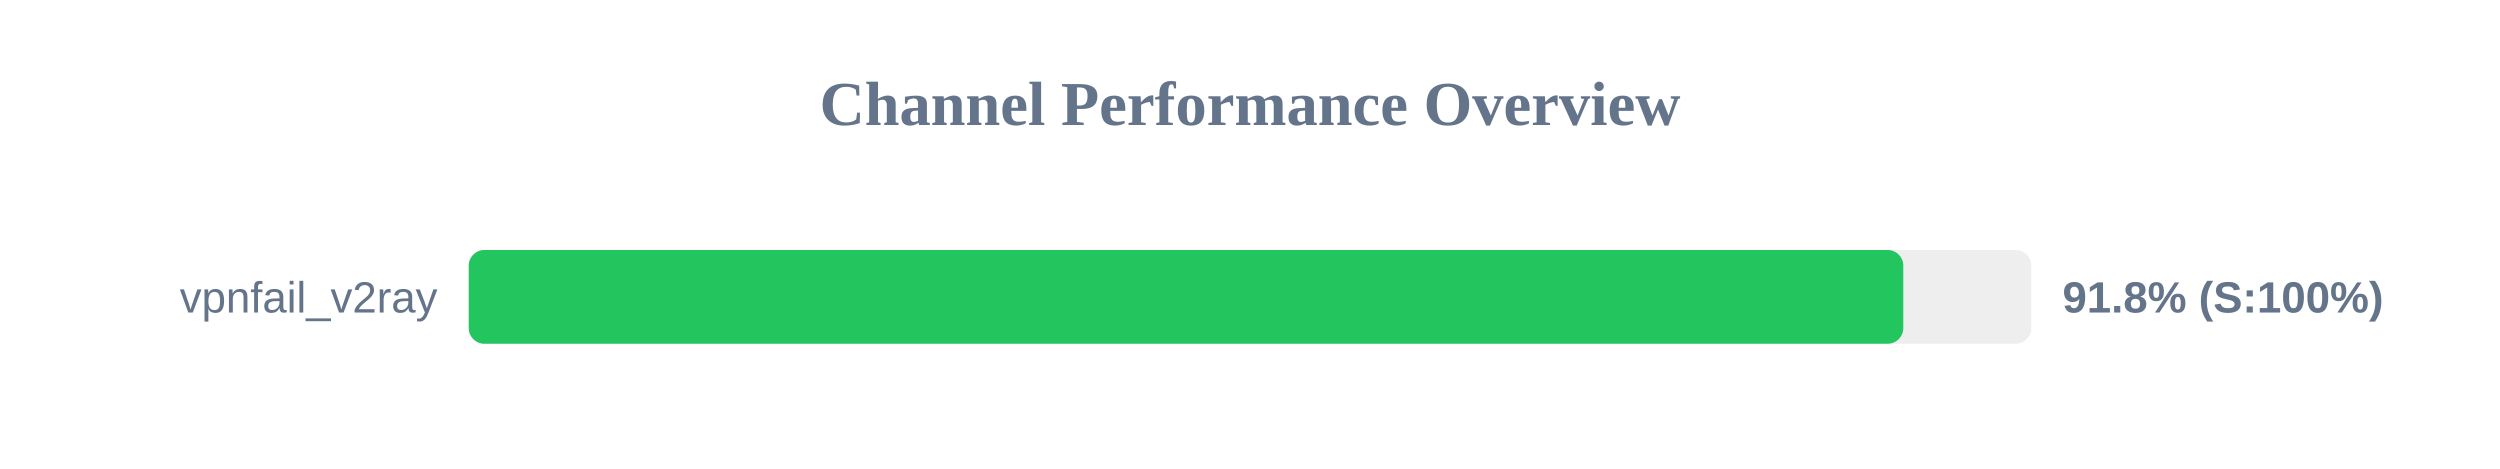
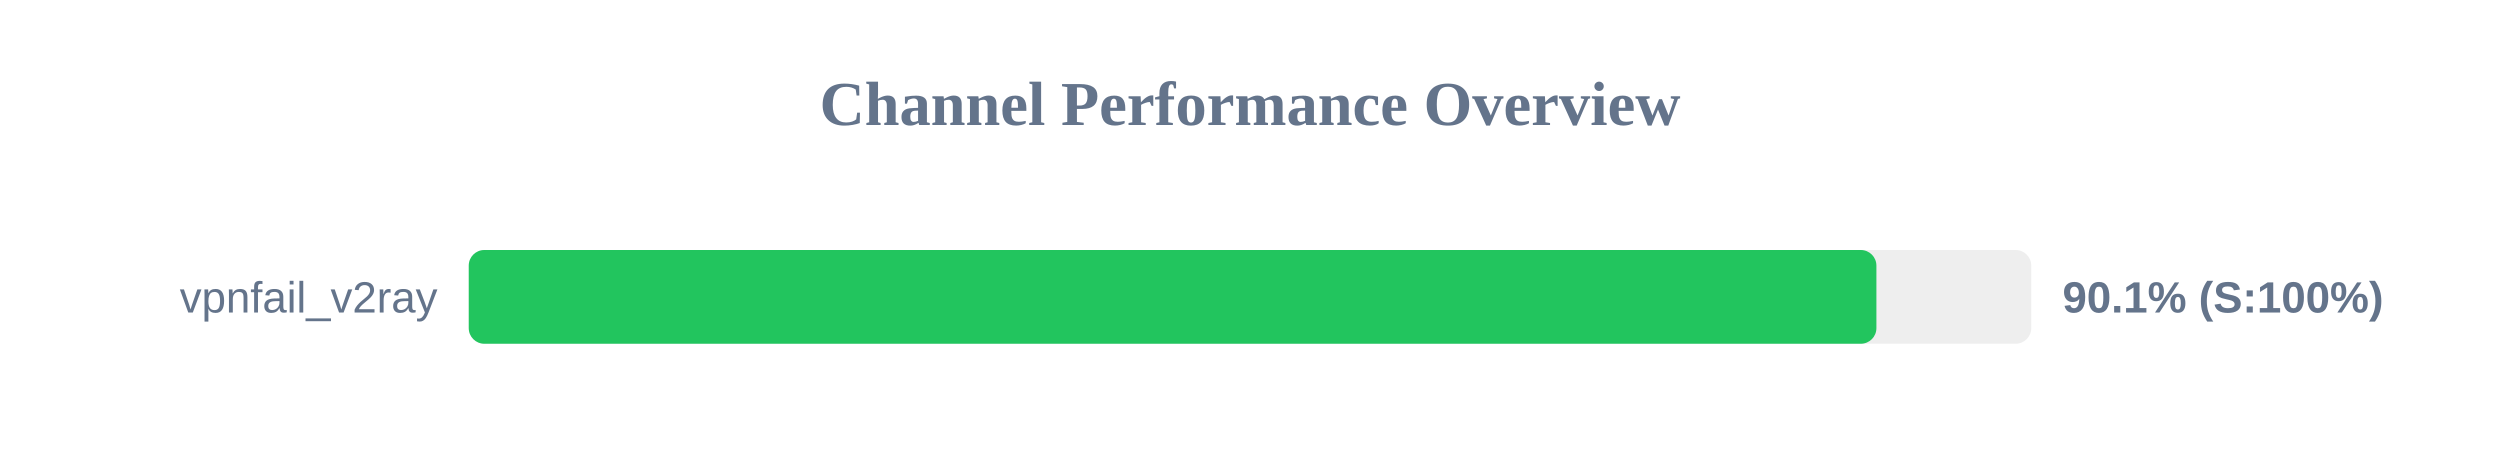
<svg xmlns="http://www.w3.org/2000/svg" width="800" height="150" version="1.1">
  <style>
        .row { font: 14px Arial; fill: #64748b; }
        .score { font: bold 14px Arial; fill: #64748b; }
    </style>
  <text x="400" y="40" text-anchor="middle" font-size="20px" font-weight="bold" fill="#64748b">Channel Performance Overview</text>
  <rect x="150" y="80" width="500" height="30" fill="#eee" rx="5" />
-   <rect x="150" y="80" width="459.05" height="30" fill="#22c55e" rx="5" />
+   <rect x="150" y="80" width="450.45" height="30" fill="#22c55e" rx="5" />
  <text x="140" y="100" text-anchor="end" class="row">vpnfail_v2ray</text>
-   <text x="660" y="100" text-anchor="start" class="score">91.8% (S:100%)</text>
+   <text x="660" y="100" text-anchor="start" class="score">90.1% (S:100%)</text>
</svg>
